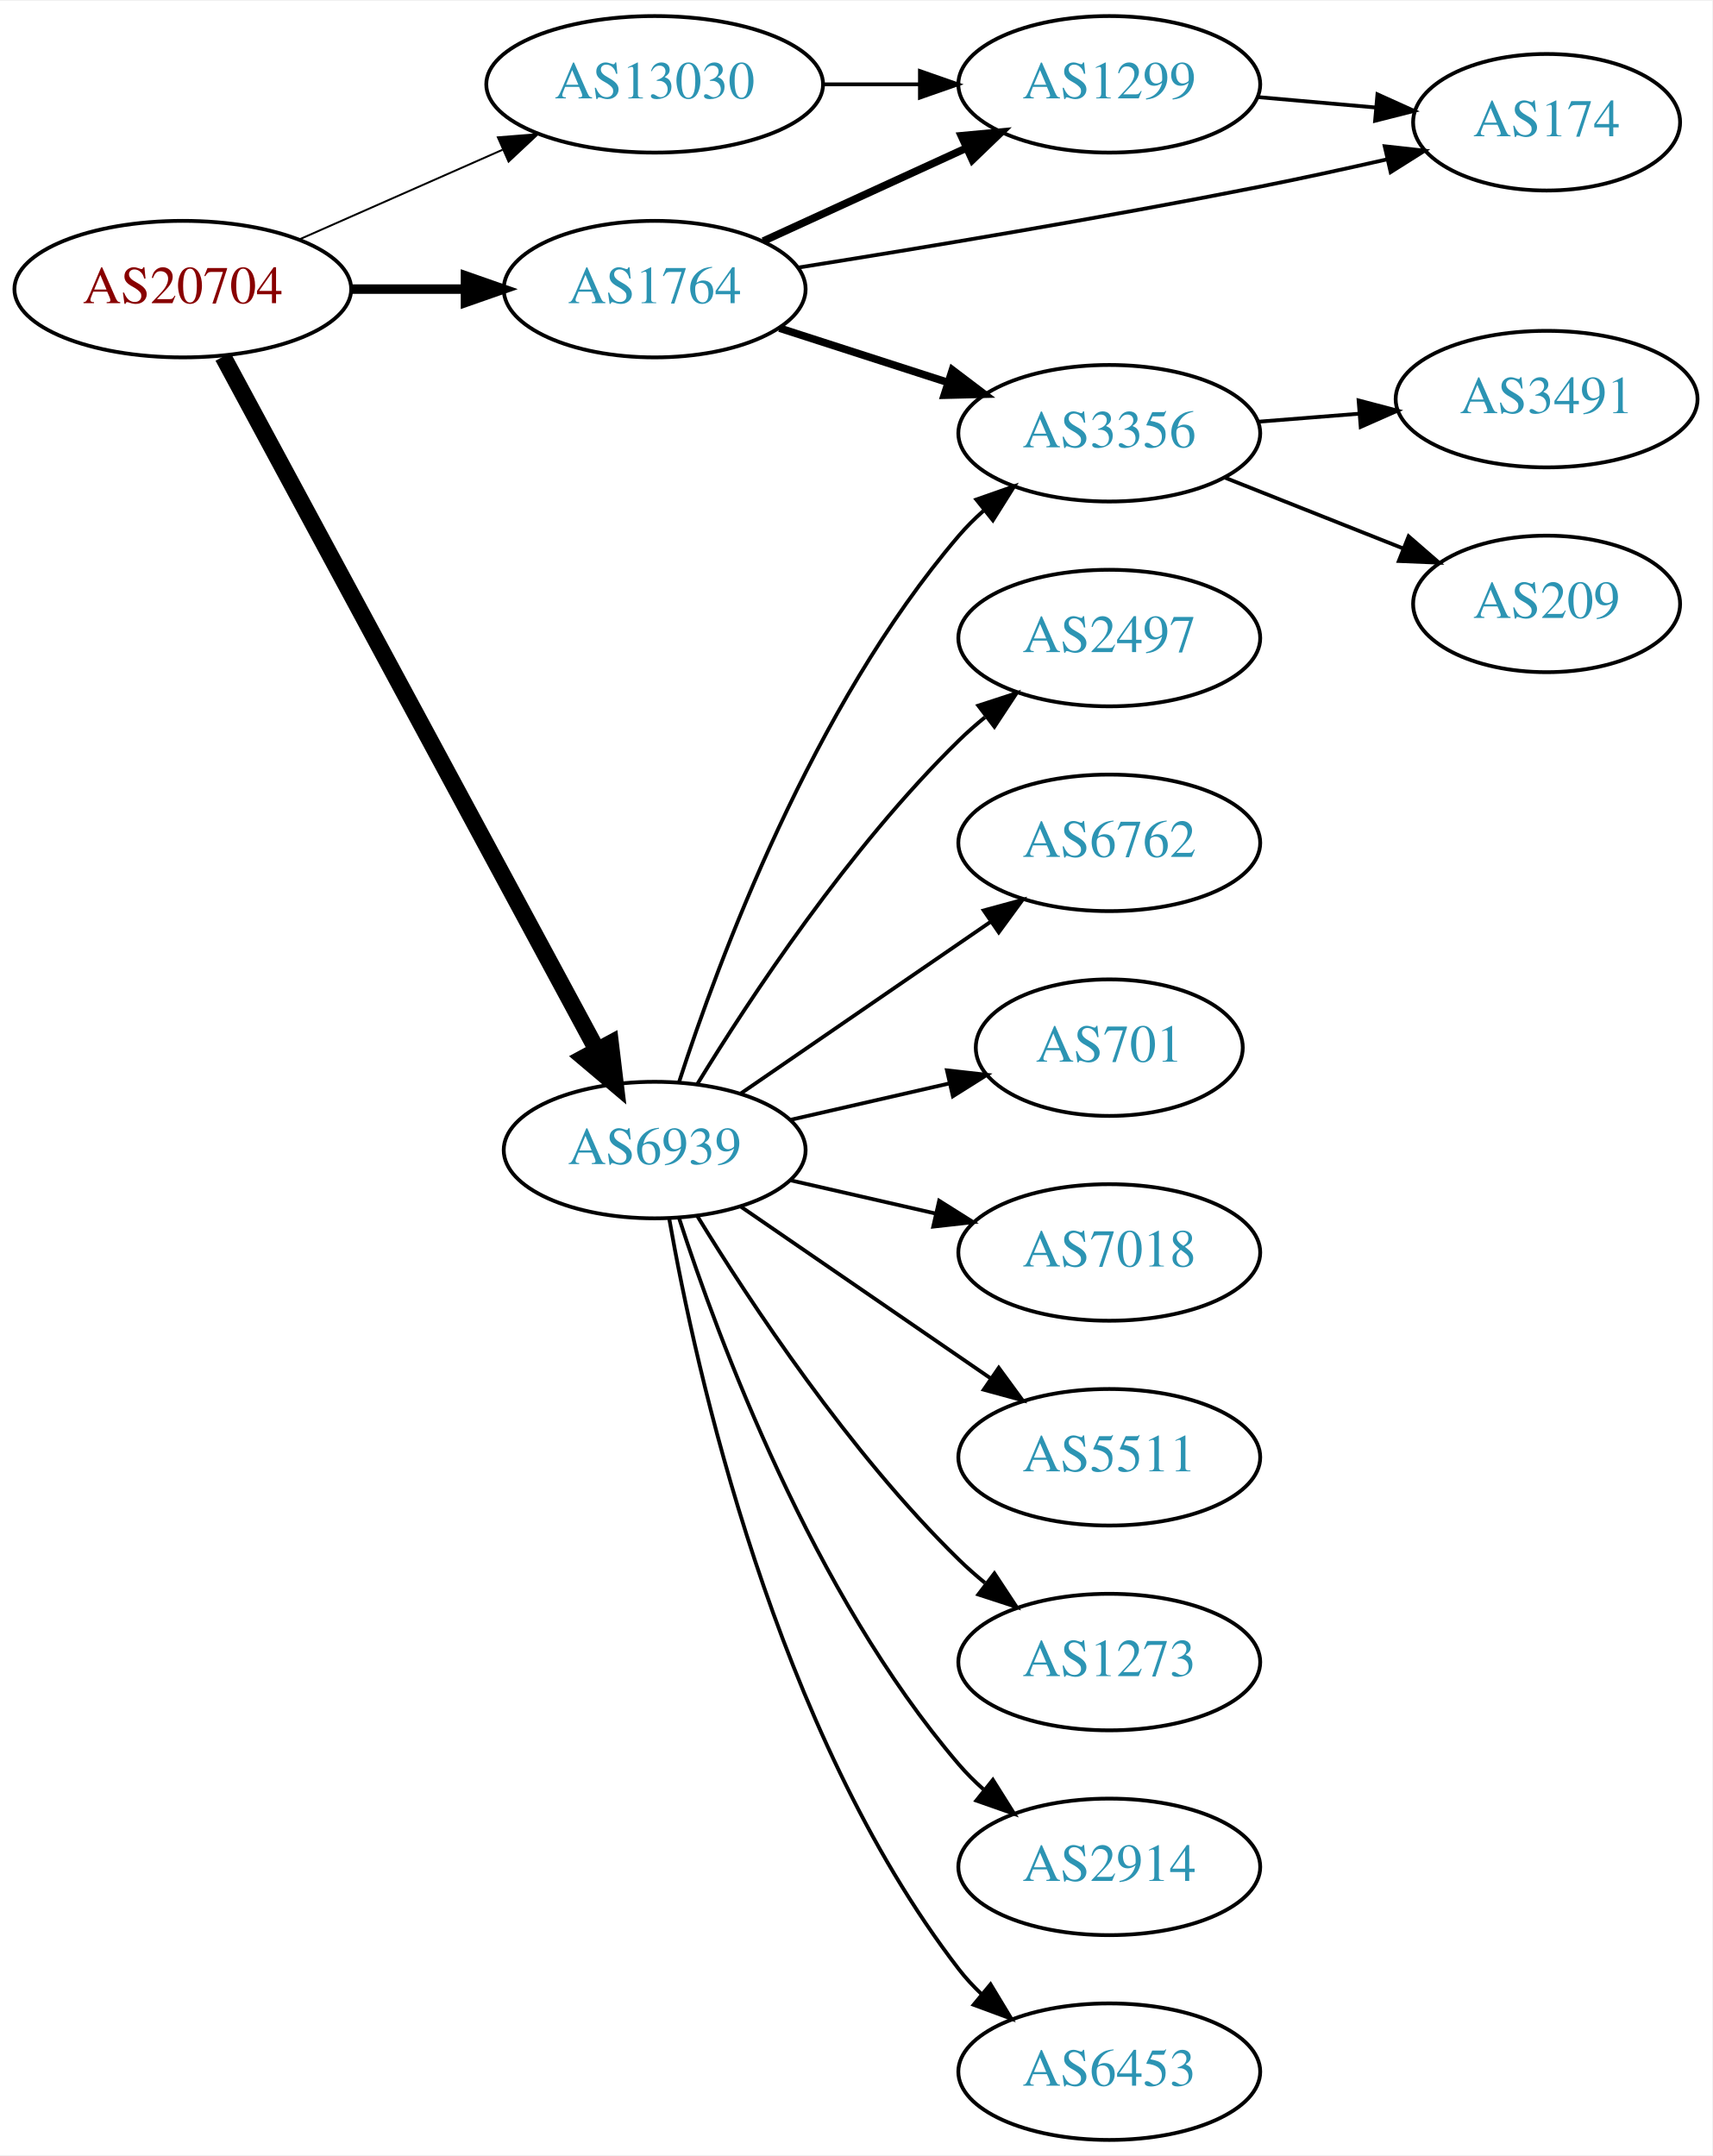
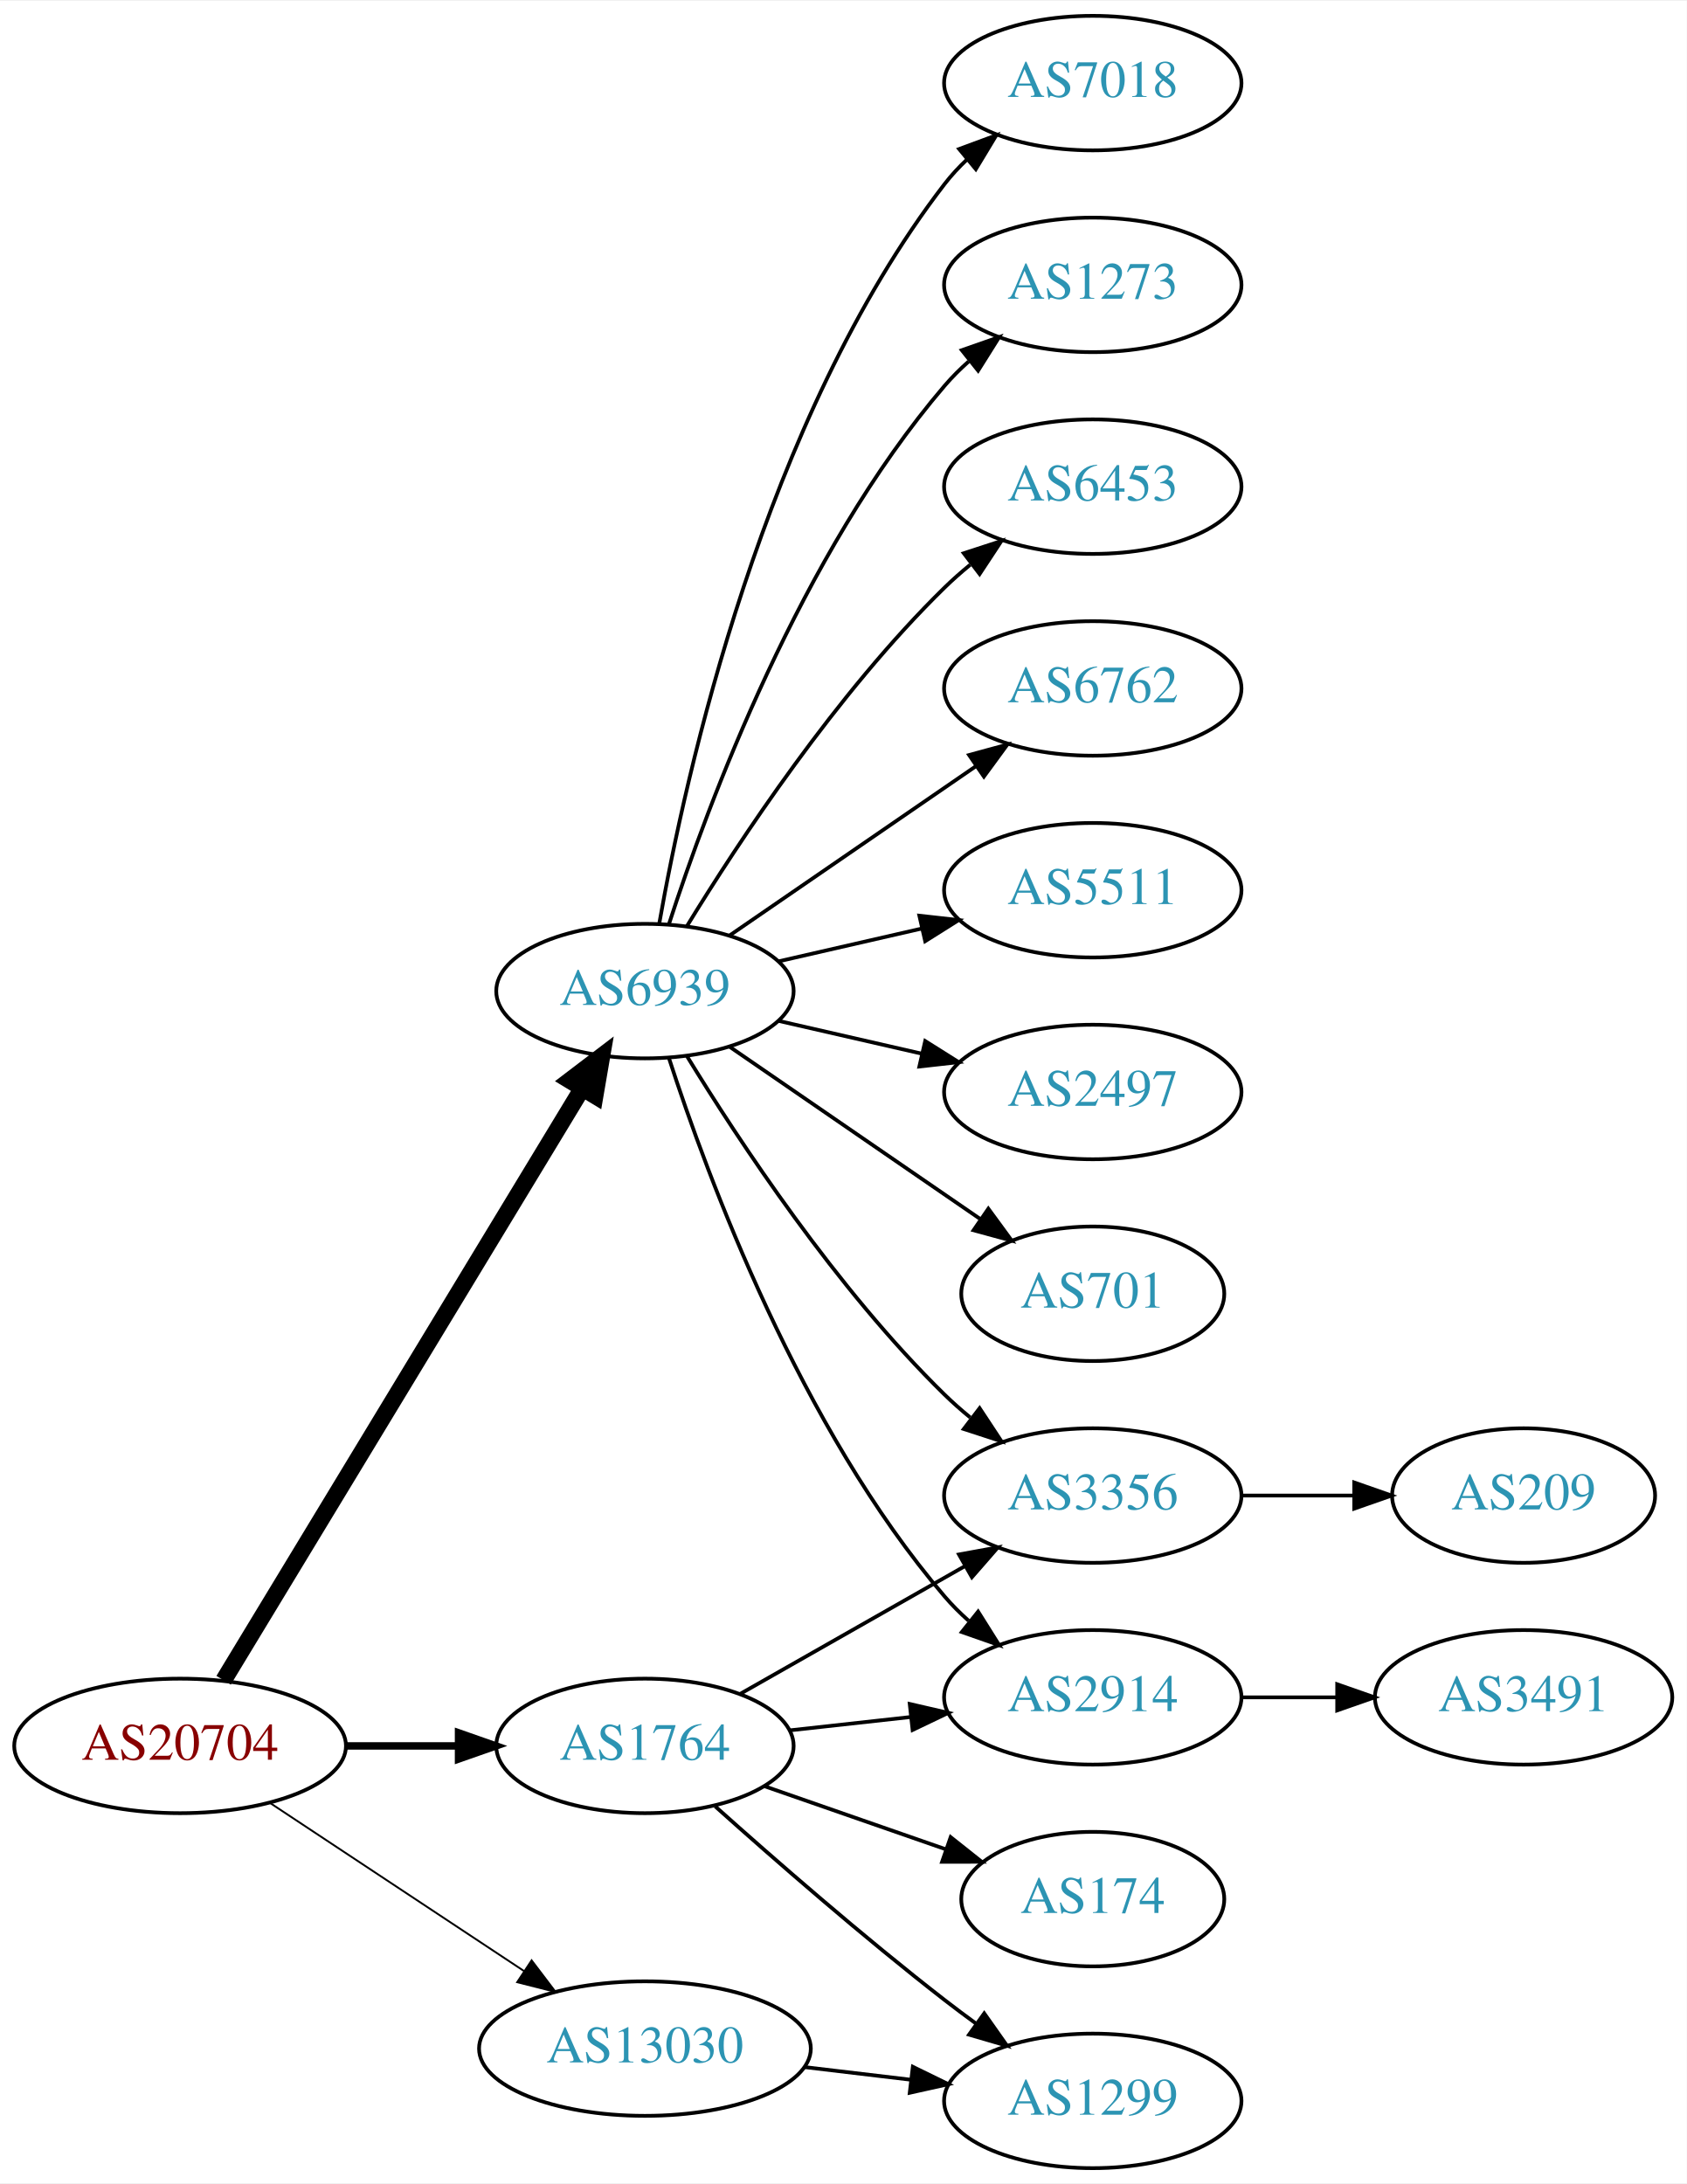
- <svg xmlns="http://www.w3.org/2000/svg" xmlns:xlink="http://www.w3.org/1999/xlink" width="451pt" height="568pt" viewBox="0.00 0.00 451.37 568.00">
-   <g id="graph0" class="graph" transform="scale(1 1) rotate(0) translate(4 564)">
-     <polygon fill="white" stroke="none" points="-4,4 -4,-564 447.37,-564 447.37,4 -4,4" />
+ <svg xmlns="http://www.w3.org/2000/svg" xmlns:xlink="http://www.w3.org/1999/xlink" width="451pt" height="584pt" viewBox="0.00 0.00 451.37 584.00">
+   <g id="graph0" class="graph" transform="scale(1 1) rotate(0) translate(4 580)">
+     <polygon fill="white" stroke="none" points="-4,4 -4,-580 447.37,-580 447.37,4 -4,4" />
    <g id="node1" class="node">
      <g id="a_node1">
        <a xlink:href="/asn/20704" xlink:title="AS20704 ~ Hirschstettnerstr. 19-21 L1 [AT]">
-           <ellipse fill="#ffffff" stroke="black" cx="44.196" cy="-488" rx="44.393" ry="18" />
-           <text text-anchor="middle" x="44.196" y="-484.3" font-family="Times,serif" font-size="14.00" fill="#880000">AS20704</text>
+           <ellipse fill="#ffffff" stroke="black" cx="44.196" cy="-113" rx="44.393" ry="18" />
+           <text text-anchor="middle" x="44.196" y="-109.3" font-family="Times,serif" font-size="14.00" fill="#880000">AS20704</text>
        </a>
      </g>
    </g>
    <g id="node2" class="node">
      <g id="a_node2">
        <a xlink:href="/asn/1764" xlink:title="AS1764 ~ NEXTLAYER-AS [AT]">
-           <ellipse fill="#ffffff" stroke="black" cx="168.588" cy="-488" rx="39.794" ry="18" />
-           <text text-anchor="middle" x="168.588" y="-484.3" font-family="Times,serif" font-size="14.00" fill="#2c94b3">AS1764</text>
+           <ellipse fill="#ffffff" stroke="black" cx="168.588" cy="-113" rx="39.794" ry="18" />
+           <text text-anchor="middle" x="168.588" y="-109.3" font-family="Times,serif" font-size="14.00" fill="#2c94b3">AS1764</text>
        </a>
      </g>
    </g>
    <g id="edge1" class="edge">
-       <path fill="none" stroke="black" stroke-width="2.5" d="M88.692,-488C98.381,-488 108.717,-488 118.61,-488" />
-       <polygon fill="black" stroke="black" stroke-width="2.5" points="118.713,-491.5 128.713,-488 118.713,-484.5 118.713,-491.5" />
+       <path fill="none" stroke="black" stroke-width="2" d="M88.692,-113C98.381,-113 108.717,-113 118.61,-113" />
+       <polygon fill="black" stroke="black" stroke-width="2" points="118.713,-116.5 128.713,-113 118.713,-109.5 118.713,-116.5" />
    </g>
    <g id="node3" class="node">
      <g id="a_node3">
        <a xlink:href="/asn/6939" xlink:title="AS6939 ~ Hurricane Electric LLC [US]">
-           <ellipse fill="#ffffff" stroke="black" cx="168.588" cy="-261" rx="39.794" ry="18" />
-           <text text-anchor="middle" x="168.588" y="-257.3" font-family="Times,serif" font-size="14.00" fill="#2c94b3">AS6939</text>
+           <ellipse fill="#ffffff" stroke="black" cx="168.588" cy="-315" rx="39.794" ry="18" />
+           <text text-anchor="middle" x="168.588" y="-311.3" font-family="Times,serif" font-size="14.00" fill="#2c94b3">AS6939</text>
        </a>
      </g>
    </g>
    <g id="edge2" class="edge">
-       <path fill="none" stroke="black" stroke-width="4.5" d="M54.8,-470.188C76.257,-430.391 128.179,-334.091 153.386,-287.34" />
-       <polygon fill="black" stroke="black" stroke-width="4.5" points="156.917,-289.089 158.197,-278.418 149.985,-285.351 156.917,-289.089" />
+       <path fill="none" stroke="black" stroke-width="4.5" d="M55.843,-130.573C77.417,-166.179 126.386,-246.998 151.73,-288.827" />
+       <polygon fill="black" stroke="black" stroke-width="4.5" points="148.503,-291.1 157.053,-297.612 155.238,-287.019 148.503,-291.1" />
    </g>
    <g id="node4" class="node">
      <g id="a_node4">
        <a xlink:href="/asn/13030" xlink:title="AS13030 ~ Init7 (Switzerland) Ltd. [CH]">
-           <ellipse fill="#ffffff" stroke="black" cx="168.588" cy="-542" rx="44.393" ry="18" />
-           <text text-anchor="middle" x="168.588" y="-538.3" font-family="Times,serif" font-size="14.00" fill="#2c94b3">AS13030</text>
+           <ellipse fill="#ffffff" stroke="black" cx="168.588" cy="-32" rx="44.393" ry="18" />
+           <text text-anchor="middle" x="168.588" y="-28.3" font-family="Times,serif" font-size="14.00" fill="#2c94b3">AS13030</text>
        </a>
      </g>
    </g>
    <g id="edge3" class="edge">
-       <path fill="none" stroke="black" stroke-width="0.5" d="M74.824,-501.072C90.941,-508.183 111.081,-517.069 128.473,-524.742" />
-       <polygon fill="black" stroke="black" stroke-width="0.5" points="127.247,-528.027 137.809,-528.861 130.073,-521.622 127.247,-528.027" />
+       <path fill="none" stroke="black" stroke-width="0.5" d="M68.217,-97.764C87.449,-85.037 115.056,-66.766 136.294,-52.711" />
+       <polygon fill="black" stroke="black" stroke-width="0.5" points="138.263,-55.605 144.67,-47.167 134.4,-49.767 138.263,-55.605" />
    </g>
    <g id="node5" class="node">
      <g id="a_node5">
-         <a xlink:href="/asn/3356" xlink:title="AS3356 ~ Level 3 Parent, LLC [US]">
-           <ellipse fill="#ffffff" stroke="black" cx="288.431" cy="-450" rx="39.794" ry="18" />
-           <text text-anchor="middle" x="288.431" y="-446.3" font-family="Times,serif" font-size="14.00" fill="#2c94b3">AS3356</text>
+         <a xlink:href="/asn/2914" xlink:title="AS2914 ~ NTT America, Inc. [US]">
+           <ellipse fill="#ffffff" stroke="black" cx="288.431" cy="-126" rx="39.794" ry="18" />
+           <text text-anchor="middle" x="288.431" y="-122.3" font-family="Times,serif" font-size="14.00" fill="#2c94b3">AS2914</text>
        </a>
      </g>
    </g>
    <g id="edge4" class="edge">
-       <path fill="none" stroke="black" stroke-width="2" d="M201.478,-477.717C215.102,-473.323 231.188,-468.136 245.737,-463.445" />
-       <polygon fill="black" stroke="black" stroke-width="2" points="247.072,-466.692 255.515,-460.292 244.924,-460.03 247.072,-466.692" />
+       <path fill="none" stroke="black" d="M207.198,-117.149C217.509,-118.287 228.827,-119.535 239.627,-120.726" />
+       <polygon fill="black" stroke="black" points="239.45,-124.228 249.774,-121.846 240.218,-117.27 239.45,-124.228" />
    </g>
    <g id="node6" class="node">
      <g id="a_node6">
-         <a xlink:href="/asn/1299" xlink:title="AS1299 ~ Telia Carrier [EU]">
-           <ellipse fill="#ffffff" stroke="black" cx="288.431" cy="-542" rx="39.794" ry="18" />
-           <text text-anchor="middle" x="288.431" y="-538.3" font-family="Times,serif" font-size="14.00" fill="#2c94b3">AS1299</text>
+         <a xlink:href="/asn/174" xlink:title="AS174 ~ Cogent Communications [US]">
+           <ellipse fill="#ffffff" stroke="black" cx="288.431" cy="-72" rx="35.194" ry="18" />
+           <text text-anchor="middle" x="288.431" y="-68.3" font-family="Times,serif" font-size="14.00" fill="#2c94b3">AS174</text>
        </a>
      </g>
    </g>
    <g id="edge5" class="edge">
-       <path fill="none" stroke="black" stroke-width="2" d="M197.217,-500.661C213.174,-507.973 233.445,-517.261 250.727,-525.181" />
-       <polygon fill="black" stroke="black" stroke-width="2" points="249.426,-528.435 259.975,-529.419 252.342,-522.071 249.426,-528.435" />
+       <path fill="none" stroke="black" d="M200.55,-102.228C215.459,-97.041 233.476,-90.772 249.23,-85.291" />
+       <polygon fill="black" stroke="black" points="250.403,-88.589 258.697,-81.997 248.103,-81.977 250.403,-88.589" />
    </g>
    <g id="node7" class="node">
      <g id="a_node7">
-         <a xlink:href="/asn/174" xlink:title="AS174 ~ Cogent Communications [US]">
-           <ellipse fill="#ffffff" stroke="black" cx="403.724" cy="-532" rx="35.194" ry="18" />
-           <text text-anchor="middle" x="403.724" y="-528.3" font-family="Times,serif" font-size="14.00" fill="#2c94b3">AS174</text>
+         <a xlink:href="/asn/1299" xlink:title="AS1299 ~ Telia Carrier [EU]">
+           <ellipse fill="#ffffff" stroke="black" cx="288.431" cy="-18" rx="39.794" ry="18" />
+           <text text-anchor="middle" x="288.431" y="-14.3" font-family="Times,serif" font-size="14.00" fill="#2c94b3">AS1299</text>
        </a>
      </g>
    </g>
    <g id="edge6" class="edge">
-       <path fill="none" stroke="black" d="M206.522,-493.7C238.711,-498.81 286.603,-506.751 328.077,-515 338.944,-517.161 350.649,-519.718 361.493,-522.182" />
-       <polygon fill="black" stroke="black" points="361.041,-525.67 371.572,-524.502 362.611,-518.848 361.041,-525.67" />
-     </g>
-     <g id="edge11" class="edge">
-       <path fill="none" stroke="black" d="M175.035,-278.991C185.349,-310.816 210.212,-377.927 248.784,-423 250.73,-425.274 252.908,-427.449 255.213,-429.507" />
-       <polygon fill="black" stroke="black" points="253.383,-432.524 263.382,-436.027 257.75,-427.053 253.383,-432.524" />
+       <path fill="none" stroke="black" d="M187.403,-96.809C203.179,-82.689 227.017,-61.881 248.784,-45 251.519,-42.879 254.404,-40.722 257.316,-38.599" />
+       <polygon fill="black" stroke="black" points="259.385,-41.423 265.49,-32.764 255.317,-35.726 259.385,-41.423" />
+     </g>
+     <g id="node8" class="node">
+       <g id="a_node8">
+         <a xlink:href="/asn/3356" xlink:title="AS3356 ~ Level 3 Parent, LLC [US]">
+           <ellipse fill="#ffffff" stroke="black" cx="288.431" cy="-180" rx="39.794" ry="18" />
+           <text text-anchor="middle" x="288.431" y="-176.3" font-family="Times,serif" font-size="14.00" fill="#2c94b3">AS3356</text>
+         </a>
+       </g>
+     </g>
+     <g id="edge7" class="edge">
+       <path fill="none" stroke="black" d="M194.005,-126.882C211.465,-136.809 235.165,-150.284 254.326,-161.178" />
+       <polygon fill="black" stroke="black" points="252.622,-164.235 263.045,-166.135 256.082,-158.15 252.622,-164.235" />
+     </g>
+     <g id="edge12" class="edge">
+       <path fill="none" stroke="black" d="M175.035,-297.009C185.349,-265.184 210.212,-198.073 248.784,-153 250.73,-150.726 252.908,-148.551 255.213,-146.493" />
+       <polygon fill="black" stroke="black" points="257.75,-148.947 263.382,-139.973 253.383,-143.476 257.75,-148.947" />
+     </g>
+     <g id="edge16" class="edge">
+       <path fill="none" stroke="black" d="M179.854,-297.56C193.662,-275.009 219.851,-235.278 248.784,-207 250.924,-204.908 253.242,-202.863 255.642,-200.894" />
+       <polygon fill="black" stroke="black" points="258.152,-203.382 263.983,-194.536 253.908,-197.815 258.152,-203.382" />
    </g>
    <g id="node10" class="node">
      <g id="a_node10">
-         <a xlink:href="/asn/7018" xlink:title="AS7018 ~ AT&amp;T Services, Inc. [US]">
-           <ellipse fill="#ffffff" stroke="black" cx="288.431" cy="-234" rx="39.794" ry="18" />
-           <text text-anchor="middle" x="288.431" y="-230.3" font-family="Times,serif" font-size="14.00" fill="#2c94b3">AS7018</text>
-         </a>
-       </g>
-     </g>
-     <g id="edge10" class="edge">
-       <path fill="none" stroke="black" d="M204.308,-253.045C216.307,-250.296 229.928,-247.175 242.621,-244.267" />
-       <polygon fill="black" stroke="black" points="243.587,-247.636 252.552,-241.991 242.023,-240.813 243.587,-247.636" />
+         <a xlink:href="/asn/2497" xlink:title="AS2497 ~ Internet Initiative Japan Inc. [JP]">
+           <ellipse fill="#ffffff" stroke="black" cx="288.431" cy="-288" rx="39.794" ry="18" />
+           <text text-anchor="middle" x="288.431" y="-284.3" font-family="Times,serif" font-size="14.00" fill="#2c94b3">AS2497</text>
+         </a>
+       </g>
+     </g>
+     <g id="edge9" class="edge">
+       <path fill="none" stroke="black" d="M204.308,-307.045C216.307,-304.296 229.928,-301.175 242.621,-298.267" />
+       <polygon fill="black" stroke="black" points="243.587,-301.636 252.552,-295.991 242.023,-294.813 243.587,-301.636" />
    </g>
    <g id="node11" class="node">
      <g id="a_node11">
-         <a xlink:href="/asn/5511" xlink:title="AS5511 ~ Orange S.A. [FR]">
-           <ellipse fill="#ffffff" stroke="black" cx="288.431" cy="-180" rx="39.794" ry="18" />
-           <text text-anchor="middle" x="288.431" y="-176.3" font-family="Times,serif" font-size="14.00" fill="#2c94b3">AS5511</text>
-         </a>
-       </g>
-     </g>
-     <g id="edge12" class="edge">
-       <path fill="none" stroke="black" d="M191.202,-246.143C209.691,-233.435 236.505,-215.005 257.134,-200.825" />
-       <polygon fill="black" stroke="black" points="259.296,-203.586 265.555,-195.037 255.331,-197.817 259.296,-203.586" />
+         <a xlink:href="/asn/701" xlink:title="AS701 ~ UUNET [US]">
+           <ellipse fill="#ffffff" stroke="black" cx="288.431" cy="-234" rx="35.194" ry="18" />
+           <text text-anchor="middle" x="288.431" y="-230.3" font-family="Times,serif" font-size="14.00" fill="#2c94b3">AS701</text>
+         </a>
+       </g>
+     </g>
+     <g id="edge10" class="edge">
+       <path fill="none" stroke="black" d="M191.202,-300.143C210.04,-287.195 237.519,-268.307 258.295,-254.027" />
+       <polygon fill="black" stroke="black" points="260.486,-256.768 266.744,-248.219 256.52,-250.999 260.486,-256.768" />
    </g>
    <g id="node12" class="node">
      <g id="a_node12">
-         <a xlink:href="/asn/1273" xlink:title="AS1273 ~ Vodafone Group PLC [EU]">
-           <ellipse fill="#ffffff" stroke="black" cx="288.431" cy="-126" rx="39.794" ry="18" />
-           <text text-anchor="middle" x="288.431" y="-122.3" font-family="Times,serif" font-size="14.00" fill="#2c94b3">AS1273</text>
-         </a>
-       </g>
-     </g>
-     <g id="edge13" class="edge">
-       <path fill="none" stroke="black" d="M179.854,-243.56C193.662,-221.009 219.851,-181.278 248.784,-153 250.924,-150.908 253.242,-148.863 255.642,-146.894" />
-       <polygon fill="black" stroke="black" points="258.152,-149.382 263.983,-140.536 253.908,-143.815 258.152,-149.382" />
+         <a xlink:href="/asn/7018" xlink:title="AS7018 ~ AT&amp;T Services, Inc. [US]">
+           <ellipse fill="#ffffff" stroke="black" cx="288.431" cy="-558" rx="39.794" ry="18" />
+           <text text-anchor="middle" x="288.431" y="-554.3" font-family="Times,serif" font-size="14.00" fill="#2c94b3">AS7018</text>
+         </a>
+       </g>
+     </g>
+     <g id="edge11" class="edge">
+       <path fill="none" stroke="black" d="M172.406,-332.99C179.334,-372.435 200.291,-468.025 248.784,-531 250.563,-533.31 252.596,-535.5 254.776,-537.559" />
+       <polygon fill="black" stroke="black" points="252.672,-540.361 262.609,-544.036 257.133,-534.966 252.672,-540.361" />
    </g>
    <g id="node13" class="node">
      <g id="a_node13">
-         <a xlink:href="/asn/2914" xlink:title="AS2914 ~ NTT America, Inc. [US]">
-           <ellipse fill="#ffffff" stroke="black" cx="288.431" cy="-72" rx="39.794" ry="18" />
-           <text text-anchor="middle" x="288.431" y="-68.3" font-family="Times,serif" font-size="14.00" fill="#2c94b3">AS2914</text>
-         </a>
-       </g>
-     </g>
-     <g id="edge14" class="edge">
-       <path fill="none" stroke="black" d="M175.035,-243.009C185.349,-211.184 210.212,-144.073 248.784,-99 250.73,-96.726 252.908,-94.551 255.213,-92.493" />
-       <polygon fill="black" stroke="black" points="257.75,-94.947 263.382,-85.973 253.383,-89.476 257.75,-94.947" />
+         <a xlink:href="/asn/1273" xlink:title="AS1273 ~ Vodafone Group PLC [EU]">
+           <ellipse fill="#ffffff" stroke="black" cx="288.431" cy="-504" rx="39.794" ry="18" />
+           <text text-anchor="middle" x="288.431" y="-500.3" font-family="Times,serif" font-size="14.00" fill="#2c94b3">AS1273</text>
+         </a>
+       </g>
+     </g>
+     <g id="edge13" class="edge">
+       <path fill="none" stroke="black" d="M175.035,-332.991C185.349,-364.816 210.212,-431.927 248.784,-477 250.73,-479.274 252.908,-481.449 255.213,-483.507" />
+       <polygon fill="black" stroke="black" points="253.383,-486.524 263.382,-490.027 257.75,-481.053 253.383,-486.524" />
    </g>
    <g id="node14" class="node">
      <g id="a_node14">
        <a xlink:href="/asn/6453" xlink:title="AS6453 ~ TATA COMMUNICATIONS (AMERICA) INC [US]">
-           <ellipse fill="#ffffff" stroke="black" cx="288.431" cy="-18" rx="39.794" ry="18" />
-           <text text-anchor="middle" x="288.431" y="-14.3" font-family="Times,serif" font-size="14.00" fill="#2c94b3">AS6453</text>
-         </a>
-       </g>
-     </g>
-     <g id="edge15" class="edge">
-       <path fill="none" stroke="black" d="M172.406,-243.01C179.334,-203.565 200.291,-107.975 248.784,-45 250.563,-42.69 252.596,-40.5 254.776,-38.441" />
-       <polygon fill="black" stroke="black" points="257.133,-41.034 262.609,-31.964 252.672,-35.639 257.133,-41.034" />
+           <ellipse fill="#ffffff" stroke="black" cx="288.431" cy="-450" rx="39.794" ry="18" />
+           <text text-anchor="middle" x="288.431" y="-446.3" font-family="Times,serif" font-size="14.00" fill="#2c94b3">AS6453</text>
+         </a>
+       </g>
+     </g>
+     <g id="edge14" class="edge">
+       <path fill="none" stroke="black" d="M179.854,-332.44C193.662,-354.991 219.851,-394.722 248.784,-423 250.924,-425.092 253.242,-427.137 255.642,-429.106" />
+       <polygon fill="black" stroke="black" points="253.908,-432.185 263.983,-435.464 258.152,-426.618 253.908,-432.185" />
    </g>
    <g id="node15" class="node">
      <g id="a_node15">
-         <a xlink:href="/asn/2497" xlink:title="AS2497 ~ Internet Initiative Japan Inc. [JP]">
+         <a xlink:href="/asn/6762" xlink:title="AS6762 ~ TELECOM ITALIA SPARKLE S.p.A. [IT]">
          <ellipse fill="#ffffff" stroke="black" cx="288.431" cy="-396" rx="39.794" ry="18" />
-           <text text-anchor="middle" x="288.431" y="-392.3" font-family="Times,serif" font-size="14.00" fill="#2c94b3">AS2497</text>
-         </a>
-       </g>
-     </g>
-     <g id="edge16" class="edge">
-       <path fill="none" stroke="black" d="M179.854,-278.44C193.662,-300.991 219.851,-340.722 248.784,-369 250.924,-371.092 253.242,-373.137 255.642,-375.106" />
-       <polygon fill="black" stroke="black" points="253.908,-378.185 263.983,-381.464 258.152,-372.618 253.908,-378.185" />
+           <text text-anchor="middle" x="288.431" y="-392.3" font-family="Times,serif" font-size="14.00" fill="#2c94b3">AS6762</text>
+         </a>
+       </g>
+     </g>
+     <g id="edge15" class="edge">
+       <path fill="none" stroke="black" d="M191.202,-329.857C209.691,-342.565 236.505,-360.995 257.134,-375.175" />
+       <polygon fill="black" stroke="black" points="255.331,-378.183 265.555,-380.963 259.296,-372.414 255.331,-378.183" />
    </g>
    <g id="node16" class="node">
      <g id="a_node16">
-         <a xlink:href="/asn/6762" xlink:title="AS6762 ~ TELECOM ITALIA SPARKLE S.p.A. [IT]">
+         <a xlink:href="/asn/5511" xlink:title="AS5511 ~ Orange S.A. [FR]">
          <ellipse fill="#ffffff" stroke="black" cx="288.431" cy="-342" rx="39.794" ry="18" />
-           <text text-anchor="middle" x="288.431" y="-338.3" font-family="Times,serif" font-size="14.00" fill="#2c94b3">AS6762</text>
+           <text text-anchor="middle" x="288.431" y="-338.3" font-family="Times,serif" font-size="14.00" fill="#2c94b3">AS5511</text>
        </a>
      </g>
    </g>
    <g id="edge17" class="edge">
-       <path fill="none" stroke="black" d="M191.202,-275.857C209.691,-288.565 236.505,-306.995 257.134,-321.175" />
-       <polygon fill="black" stroke="black" points="255.331,-324.183 265.555,-326.963 259.296,-318.414 255.331,-324.183" />
+       <path fill="none" stroke="black" d="M204.308,-322.955C216.307,-325.704 229.928,-328.825 242.621,-331.733" />
+       <polygon fill="black" stroke="black" points="242.023,-335.187 252.552,-334.009 243.587,-328.364 242.023,-335.187" />
+     </g>
+     <g id="edge19" class="edge">
+       <path fill="none" stroke="black" d="M211.135,-27.064C220.381,-25.966 230.254,-24.793 239.725,-23.668" />
+       <polygon fill="black" stroke="black" points="240.279,-27.126 249.797,-22.471 239.453,-20.175 240.279,-27.126" />
+     </g>
+     <g id="node9" class="node">
+       <g id="a_node9">
+         <a xlink:href="/asn/3491" xlink:title="AS3491 ~ PCCW Global, Inc. [US]">
+           <ellipse fill="#ffffff" stroke="black" cx="403.724" cy="-126" rx="39.794" ry="18" />
+           <text text-anchor="middle" x="403.724" y="-122.3" font-family="Times,serif" font-size="14.00" fill="#2c94b3">AS3491</text>
+         </a>
+       </g>
+     </g>
+     <g id="edge8" class="edge">
+       <path fill="none" stroke="black" d="M328.103,-126C336.306,-126 345.07,-126 353.602,-126" />
+       <polygon fill="black" stroke="black" points="353.841,-129.5 363.841,-126 353.841,-122.5 353.841,-129.5" />
    </g>
    <g id="node17" class="node">
      <g id="a_node17">
-         <a xlink:href="/asn/701" xlink:title="AS701 ~ UUNET [US]">
-           <ellipse fill="#ffffff" stroke="black" cx="288.431" cy="-288" rx="35.194" ry="18" />
-           <text text-anchor="middle" x="288.431" y="-284.3" font-family="Times,serif" font-size="14.00" fill="#2c94b3">AS701</text>
+         <a xlink:href="/asn/209" xlink:title="AS209 ~ CenturyLink Communications, LLC [US]">
+           <ellipse fill="#ffffff" stroke="black" cx="403.724" cy="-180" rx="35.194" ry="18" />
+           <text text-anchor="middle" x="403.724" y="-176.3" font-family="Times,serif" font-size="14.00" fill="#2c94b3">AS209</text>
        </a>
      </g>
    </g>
    <g id="edge18" class="edge">
-       <path fill="none" stroke="black" d="M204.308,-268.955C217.4,-271.955 232.422,-275.396 246.063,-278.522" />
-       <polygon fill="black" stroke="black" points="245.641,-282.016 256.17,-280.838 247.204,-275.193 245.641,-282.016" />
-     </g>
-     <g id="edge19" class="edge">
-       <path fill="none" stroke="black" d="M212.799,-542C221.112,-542 229.875,-542 238.357,-542" />
-       <polygon fill="black" stroke="black" points="238.516,-545.5 248.516,-542 238.516,-538.5 238.516,-545.5" />
-     </g>
-     <g id="node8" class="node">
-       <g id="a_node8">
-         <a xlink:href="/asn/3491" xlink:title="AS3491 ~ PCCW Global, Inc. [US]">
-           <ellipse fill="#ffffff" stroke="black" cx="403.724" cy="-459" rx="39.794" ry="18" />
-           <text text-anchor="middle" x="403.724" y="-455.3" font-family="Times,serif" font-size="14.00" fill="#2c94b3">AS3491</text>
-         </a>
-       </g>
-     </g>
-     <g id="edge7" class="edge">
-       <path fill="none" stroke="black" d="M327.787,-453.047C336.276,-453.721 345.38,-454.445 354.214,-455.146" />
-       <polygon fill="black" stroke="black" points="354.162,-458.653 364.407,-455.956 354.716,-451.675 354.162,-458.653" />
-     </g>
-     <g id="node9" class="node">
-       <g id="a_node9">
-         <a xlink:href="/asn/209" xlink:title="AS209 ~ CenturyLink Communications, LLC [US]">
-           <ellipse fill="#ffffff" stroke="black" cx="403.724" cy="-405" rx="35.194" ry="18" />
-           <text text-anchor="middle" x="403.724" y="-401.3" font-family="Times,serif" font-size="14.00" fill="#2c94b3">AS209</text>
-         </a>
-       </g>
-     </g>
-     <g id="edge8" class="edge">
-       <path fill="none" stroke="black" d="M318.901,-438.294C333.207,-432.612 350.544,-425.726 365.73,-419.694" />
-       <polygon fill="black" stroke="black" points="367.343,-422.819 375.345,-415.875 364.759,-416.314 367.343,-422.819" />
-     </g>
-     <g id="edge9" class="edge">
-       <path fill="none" stroke="black" d="M327.471,-538.642C337.499,-537.757 348.402,-536.795 358.716,-535.884" />
-       <polygon fill="black" stroke="black" points="359.127,-539.362 368.78,-534.996 358.511,-532.389 359.127,-539.362" />
+       <path fill="none" stroke="black" d="M328.103,-180C337.808,-180 348.299,-180 358.262,-180" />
+       <polygon fill="black" stroke="black" points="358.398,-183.5 368.398,-180 358.398,-176.5 358.398,-183.5" />
    </g>
  </g>
</svg>
